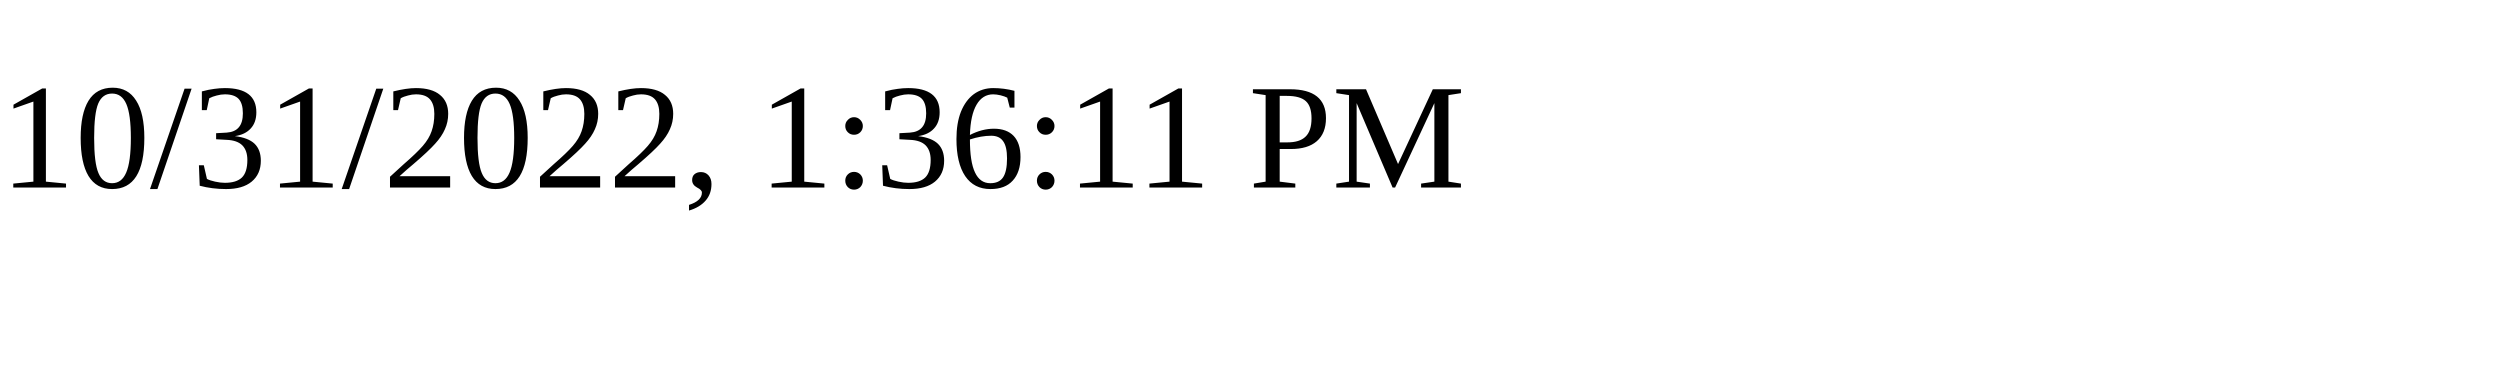
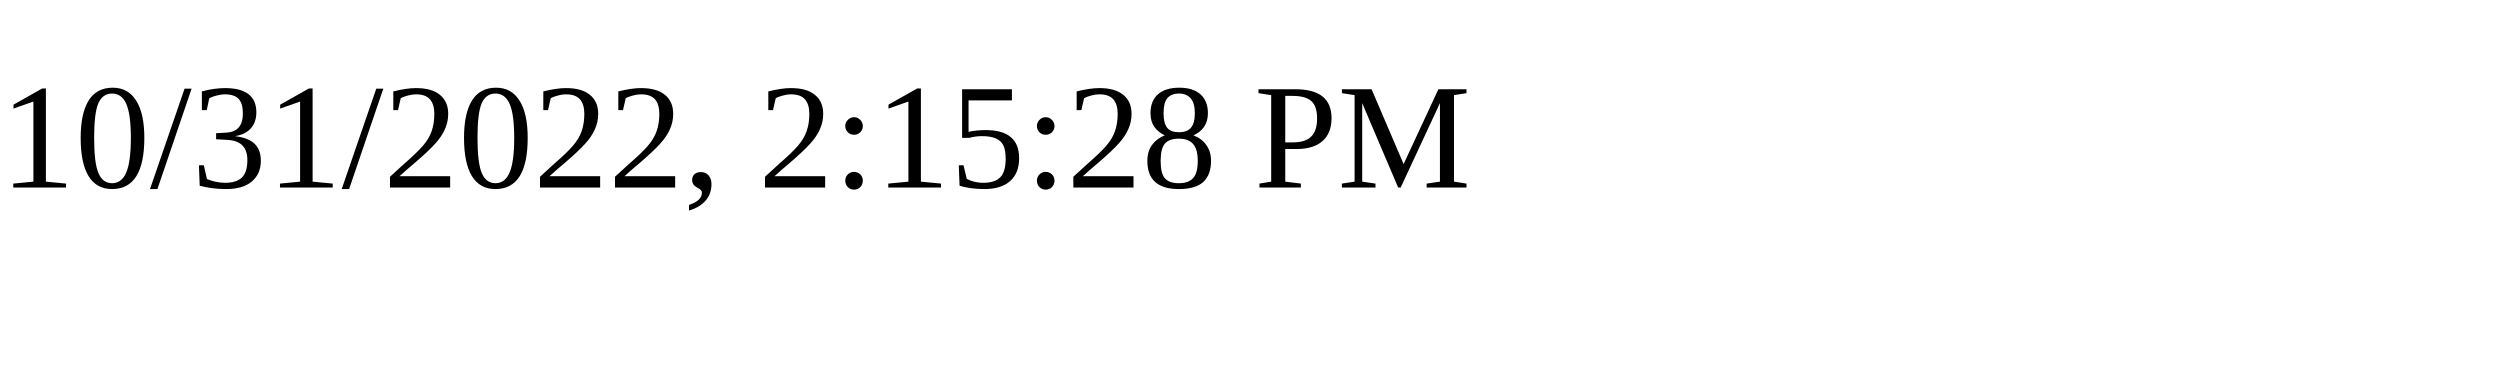
<svg xmlns="http://www.w3.org/2000/svg" height="30" width="200">
-   <text x="0" y="15">10/31/2022, 1:36:11 PM</text>
+   <text x="0" y="15">10/31/2022, 2:15:28 PM</text>
</svg>
